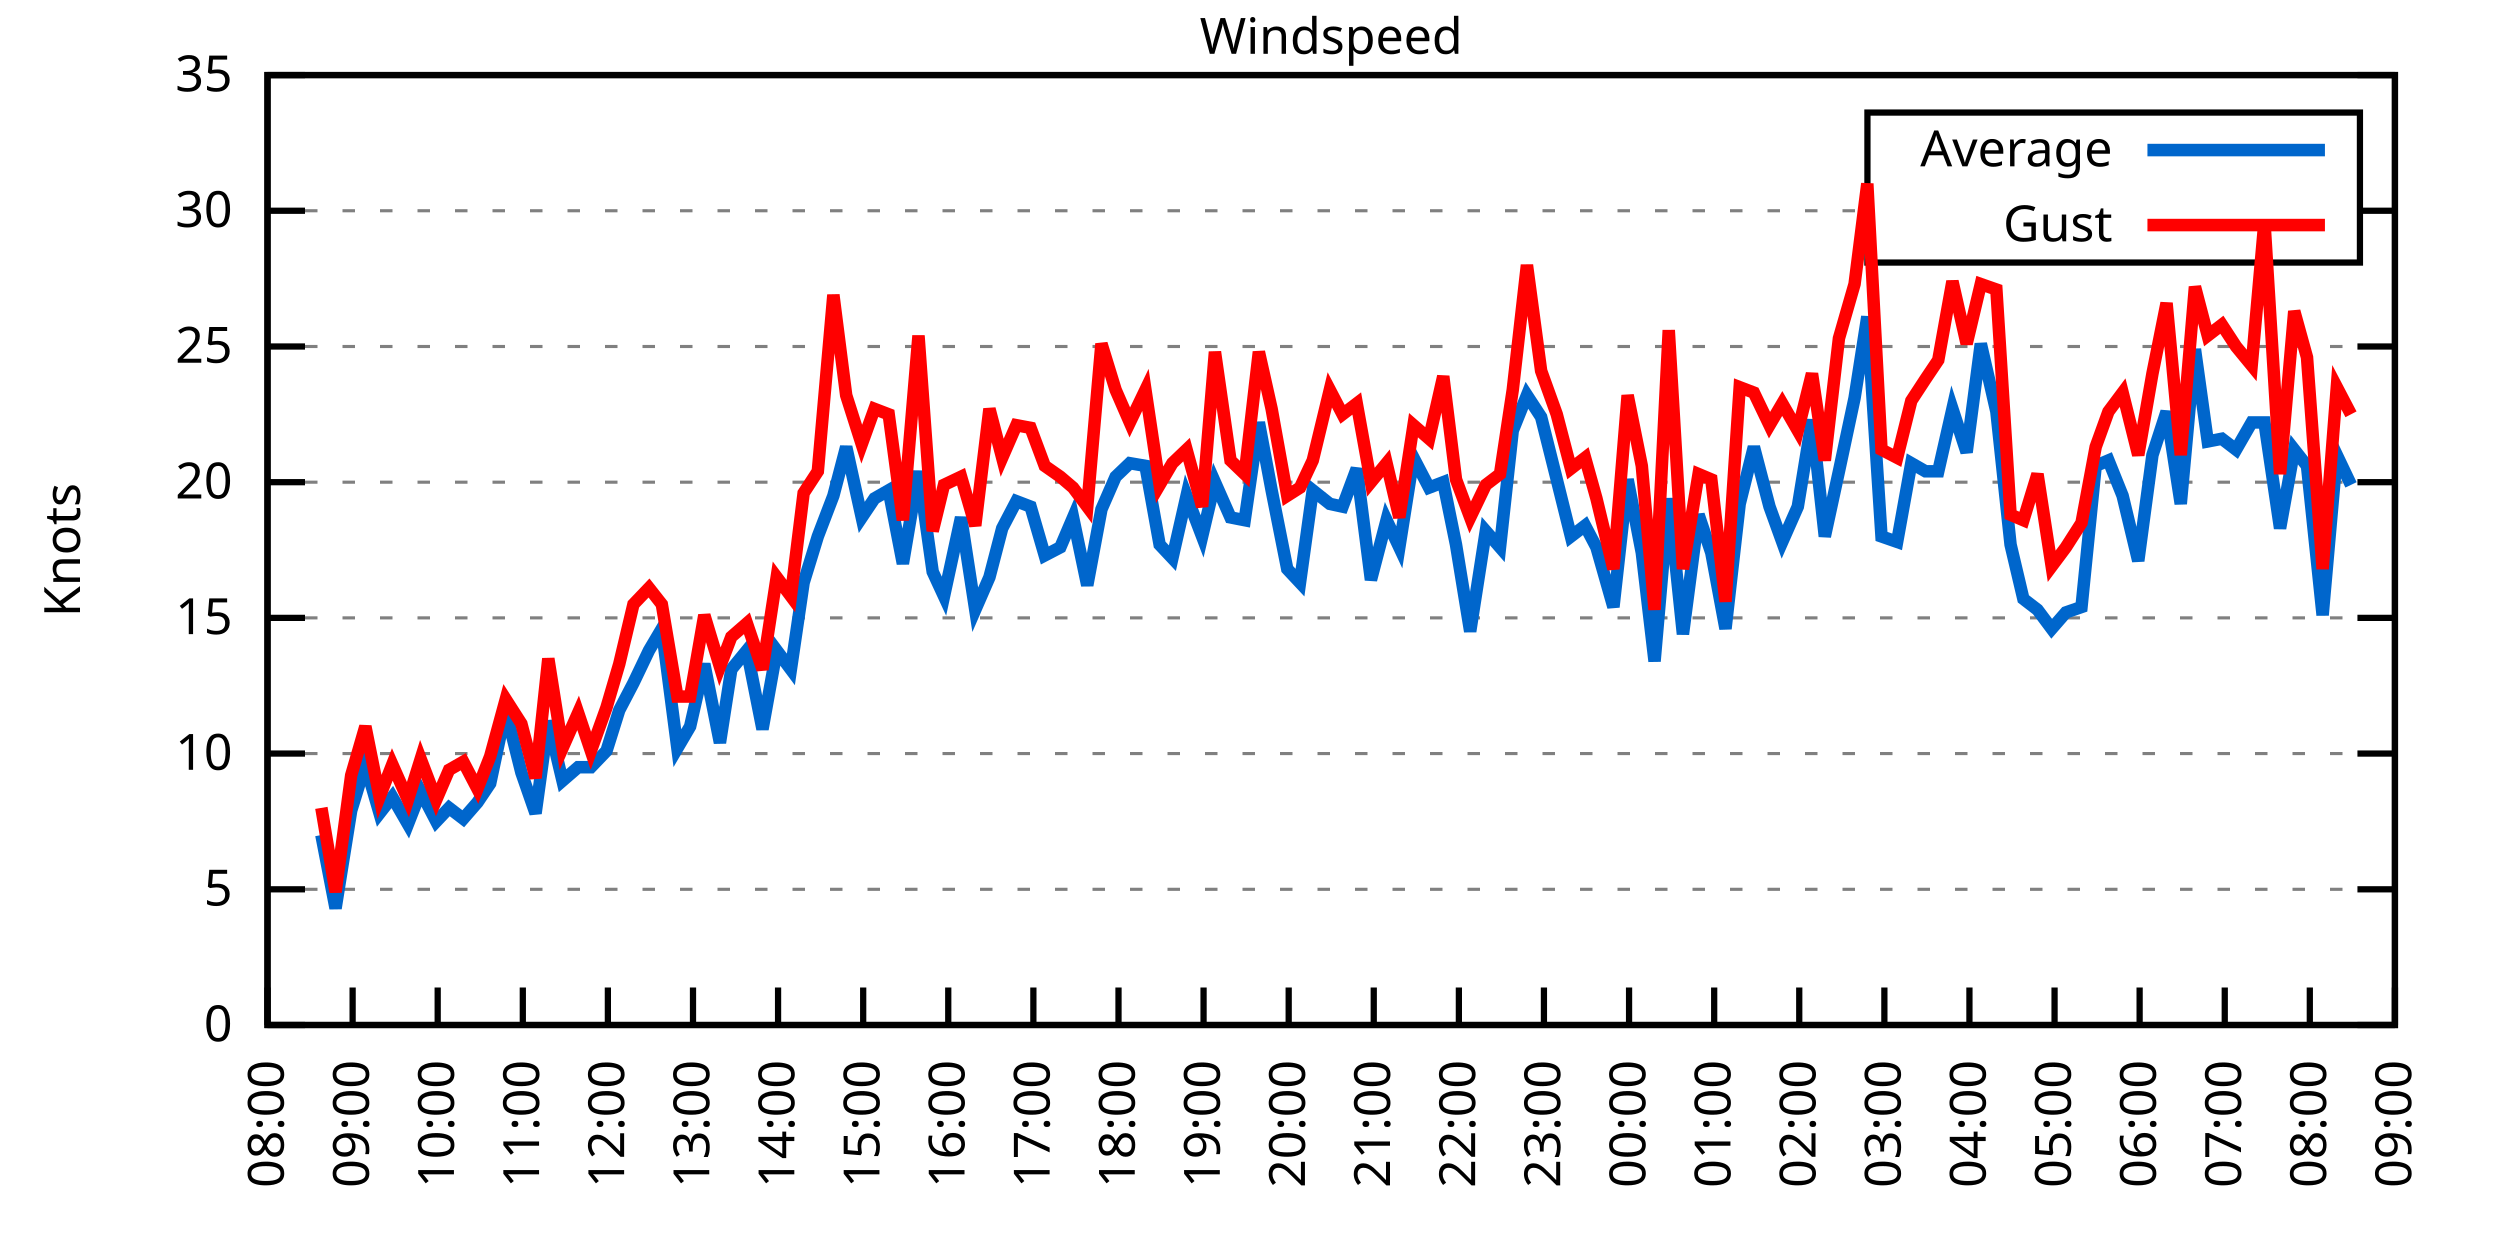
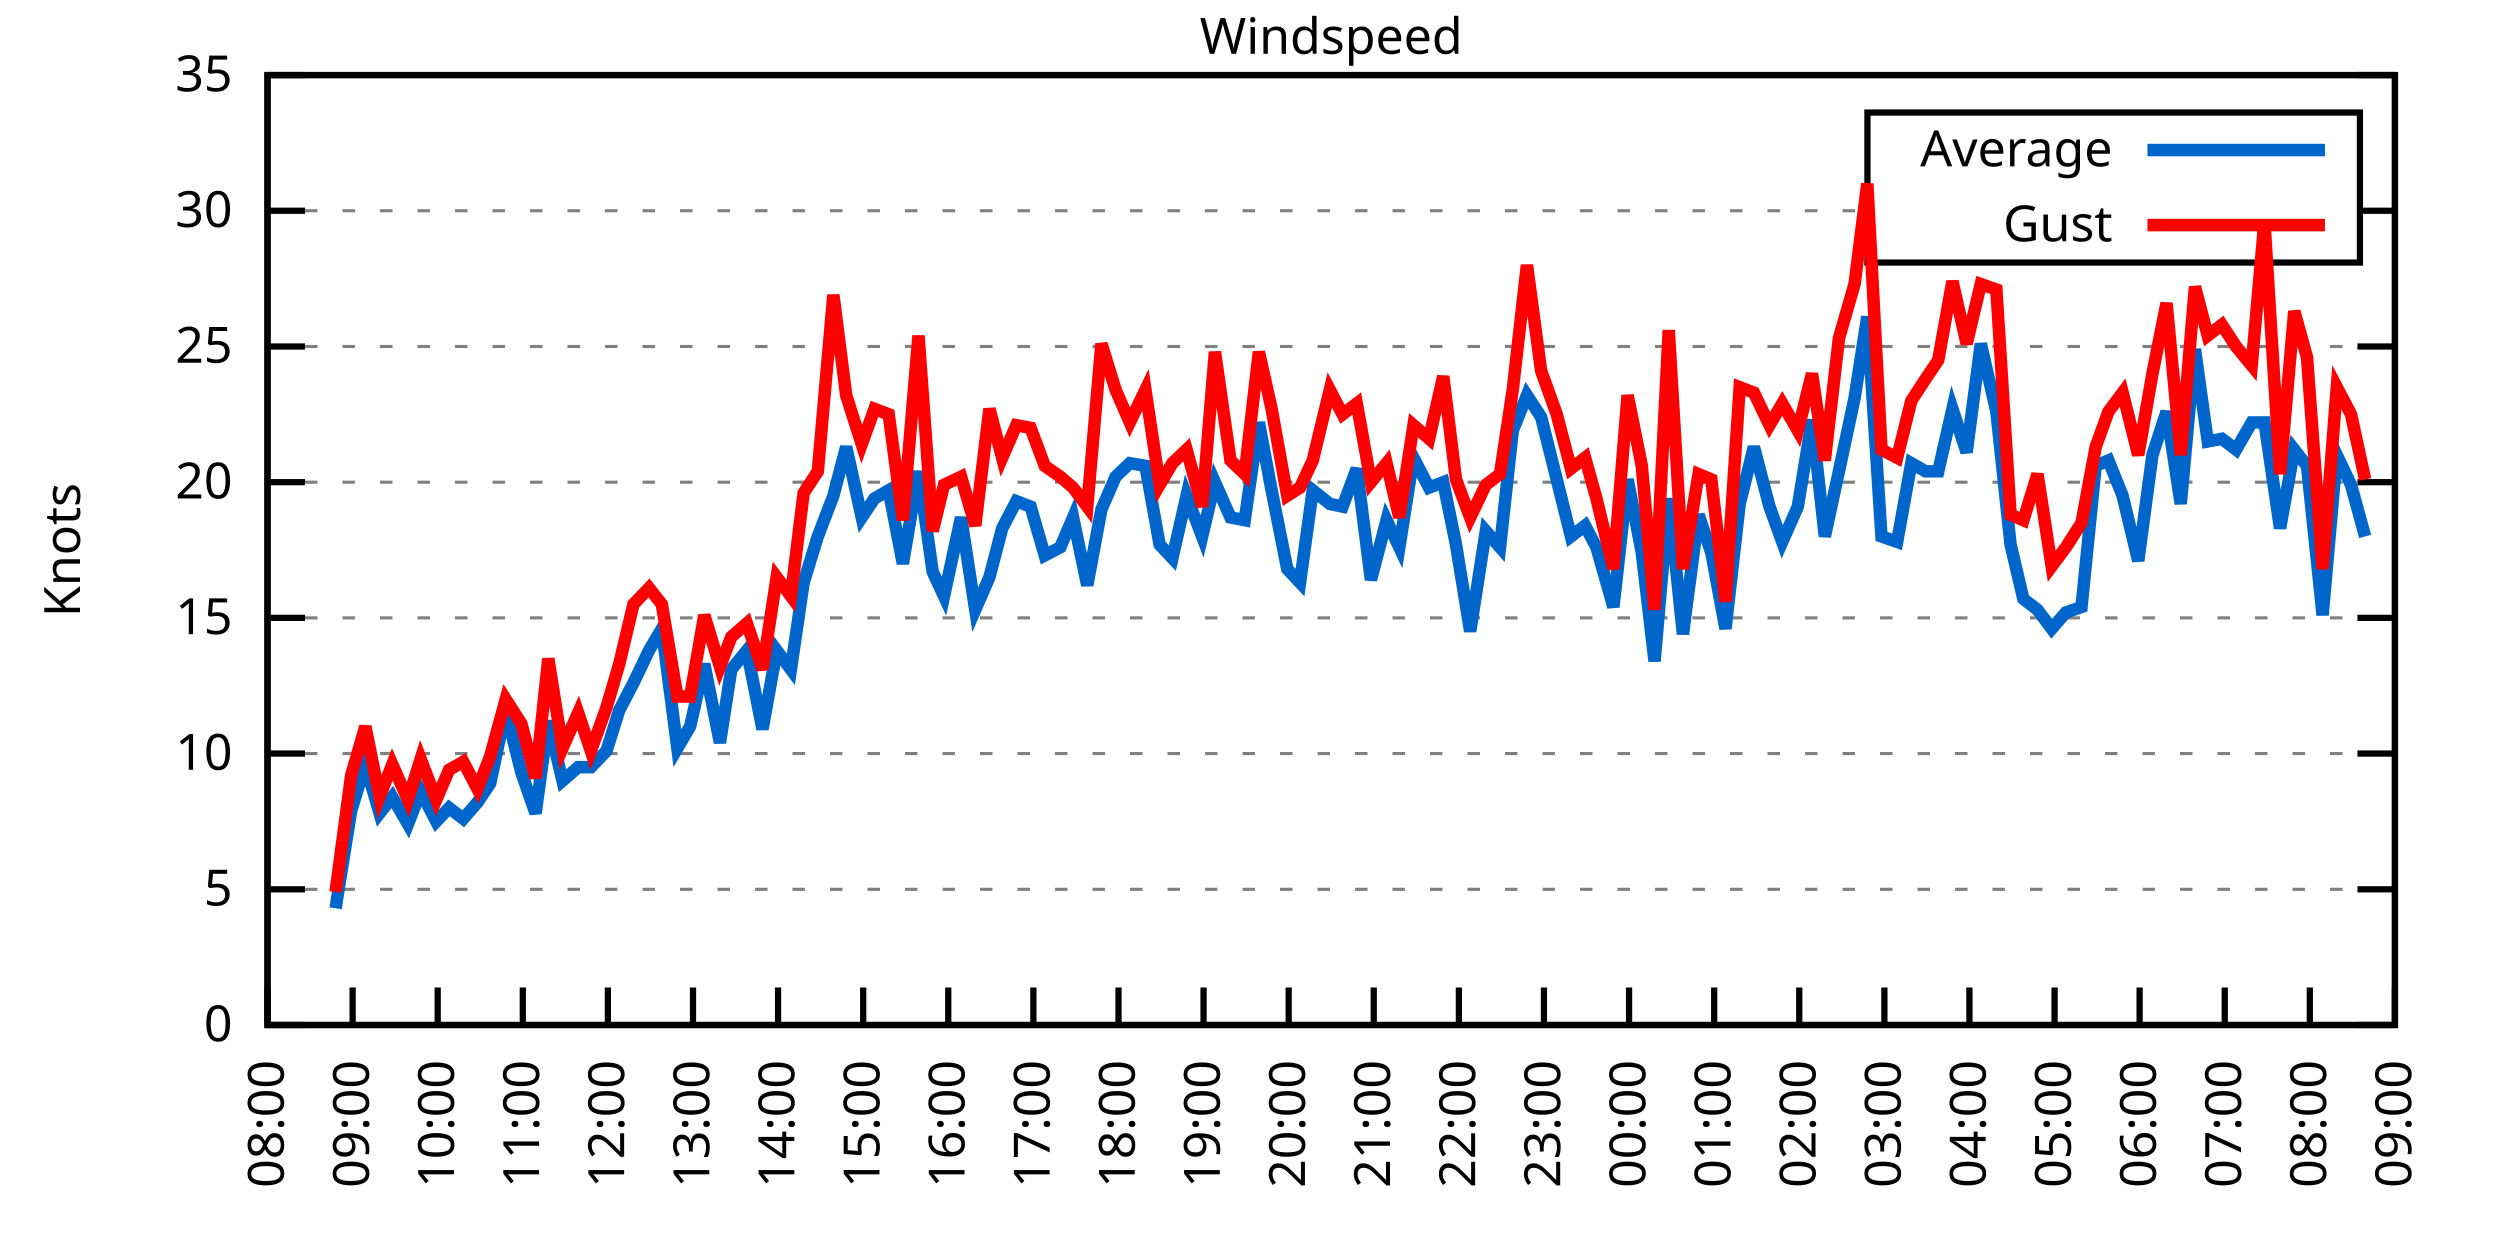
<svg xmlns="http://www.w3.org/2000/svg" xmlns:xlink="http://www.w3.org/1999/xlink" width="400" height="200" viewBox="0 0 400 200">
  <g id="gnuplot_canvas">
    <rect x="0" y="0" width="400" height="200" fill="none" />
    <defs>
      <circle id="gpDot" r="0.5" stroke-width="0.5" stroke="currentColor" />
      <path id="gpPt0" stroke-width="0.333" stroke="currentColor" d="M-1,0 h2 M0,-1 v2" />
      <path id="gpPt1" stroke-width="0.333" stroke="currentColor" d="M-1,-1 L1,1 M1,-1 L-1,1" />
      <path id="gpPt2" stroke-width="0.333" stroke="currentColor" d="M-1,0 L1,0 M0,-1 L0,1 M-1,-1 L1,1 M-1,1 L1,-1" />
      <rect id="gpPt3" stroke-width="0.333" stroke="currentColor" x="-1" y="-1" width="2" height="2" />
      <rect id="gpPt4" stroke-width="0.333" stroke="currentColor" fill="currentColor" x="-1" y="-1" width="2" height="2" />
      <circle id="gpPt5" stroke-width="0.333" stroke="currentColor" cx="0" cy="0" r="1" />
      <use xlink:href="#gpPt5" id="gpPt6" fill="currentColor" stroke="none" />
      <path id="gpPt7" stroke-width="0.333" stroke="currentColor" d="M0,-1.33 L-1.33,0.67 L1.33,0.67 z" />
      <use xlink:href="#gpPt7" id="gpPt8" fill="currentColor" stroke="none" />
      <use xlink:href="#gpPt7" id="gpPt9" stroke="currentColor" transform="rotate(180)" />
      <use xlink:href="#gpPt9" id="gpPt10" fill="currentColor" stroke="none" />
      <use xlink:href="#gpPt3" id="gpPt11" stroke="currentColor" transform="rotate(45)" />
      <use xlink:href="#gpPt11" id="gpPt12" fill="currentColor" stroke="none" />
      <path id="gpPt13" stroke-width="0.333" stroke="currentColor" d="M0,1.330 L1.265,0.411 L0.782,-1.067 L-0.782,-1.076 L-1.265,0.411 z" />
      <use xlink:href="#gpPt13" id="gpPt14" fill="currentColor" stroke="none" />
      <filter id="textbox" filterUnits="objectBoundingBox" x="0" y="0" height="1" width="1">
        <feFlood flood-color="white" flood-opacity="1" result="bgnd" />
        <feComposite in="SourceGraphic" in2="bgnd" operator="atop" />
      </filter>
      <filter id="greybox" filterUnits="objectBoundingBox" x="0" y="0" height="1" width="1">
        <feFlood flood-color="lightgrey" flood-opacity="1" result="grey" />
        <feComposite in="SourceGraphic" in2="grey" operator="atop" />
      </filter>
    </defs>
    <g fill="none" color="white" stroke="currentColor" stroke-width="1.00" stroke-linecap="butt" stroke-linejoin="miter">
</g>
    <g fill="none" color="black" stroke="currentColor" stroke-width="1.00" stroke-linecap="butt" stroke-linejoin="miter">
      <g stroke="none" shape-rendering="crispEdges">
        <polygon fill="rgb(255, 255, 255)" points="42.80,164.00 383.18,164.00 383.18,12.02 42.80,12.02 " />
      </g>
    </g>
    <g fill="none" color="black" stroke="currentColor" stroke-width="1.00" stroke-linecap="butt" stroke-linejoin="miter">
</g>
    <g fill="none" color="black" stroke="black" stroke-width="0.50" stroke-linecap="butt" stroke-linejoin="miter">
</g>
    <g fill="none" color="gray" stroke="currentColor" stroke-width="0.50" stroke-linecap="butt" stroke-linejoin="miter">
      <path stroke="gray" stroke-dasharray="2,4" class="gridline" d="M42.80,164.00 L383.19,164.00  " />
    </g>
    <g fill="none" color="gray" stroke="gray" stroke-width="1.00" stroke-linecap="butt" stroke-linejoin="miter">
</g>
    <g fill="none" color="black" stroke="currentColor" stroke-width="1.00" stroke-linecap="butt" stroke-linejoin="miter">
      <path stroke="black" d="M42.80,164.00 L48.80,164.00 M383.19,164.00 L377.19,164.00  " />
      <g transform="translate(37.20,166.60)" stroke="none" fill="black" font-family="Sans" font-size="8.00" text-anchor="end">
        <text>
          <tspan font-family="Sans"> 0</tspan>
        </text>
      </g>
    </g>
    <g fill="none" color="black" stroke="currentColor" stroke-width="1.00" stroke-linecap="butt" stroke-linejoin="miter">
</g>
    <g fill="none" color="black" stroke="black" stroke-width="0.50" stroke-linecap="butt" stroke-linejoin="miter">
</g>
    <g fill="none" color="gray" stroke="currentColor" stroke-width="0.50" stroke-linecap="butt" stroke-linejoin="miter">
      <path stroke="gray" stroke-dasharray="2,4" class="gridline" d="M42.80,142.29 L383.19,142.29  " />
    </g>
    <g fill="none" color="gray" stroke="gray" stroke-width="1.00" stroke-linecap="butt" stroke-linejoin="miter">
</g>
    <g fill="none" color="black" stroke="currentColor" stroke-width="1.00" stroke-linecap="butt" stroke-linejoin="miter">
      <path stroke="black" d="M42.80,142.29 L48.80,142.29 M383.19,142.29 L377.19,142.29  " />
      <g transform="translate(37.20,144.89)" stroke="none" fill="black" font-family="Sans" font-size="8.00" text-anchor="end">
        <text>
          <tspan font-family="Sans"> 5</tspan>
        </text>
      </g>
    </g>
    <g fill="none" color="black" stroke="currentColor" stroke-width="1.00" stroke-linecap="butt" stroke-linejoin="miter">
</g>
    <g fill="none" color="black" stroke="black" stroke-width="0.50" stroke-linecap="butt" stroke-linejoin="miter">
</g>
    <g fill="none" color="gray" stroke="currentColor" stroke-width="0.50" stroke-linecap="butt" stroke-linejoin="miter">
      <path stroke="gray" stroke-dasharray="2,4" class="gridline" d="M42.80,120.57 L383.19,120.57  " />
    </g>
    <g fill="none" color="gray" stroke="gray" stroke-width="1.00" stroke-linecap="butt" stroke-linejoin="miter">
</g>
    <g fill="none" color="black" stroke="currentColor" stroke-width="1.00" stroke-linecap="butt" stroke-linejoin="miter">
      <path stroke="black" d="M42.80,120.57 L48.80,120.57 M383.19,120.57 L377.19,120.57  " />
      <g transform="translate(37.20,123.17)" stroke="none" fill="black" font-family="Sans" font-size="8.00" text-anchor="end">
        <text>
          <tspan font-family="Sans"> 10</tspan>
        </text>
      </g>
    </g>
    <g fill="none" color="black" stroke="currentColor" stroke-width="1.00" stroke-linecap="butt" stroke-linejoin="miter">
</g>
    <g fill="none" color="black" stroke="black" stroke-width="0.50" stroke-linecap="butt" stroke-linejoin="miter">
</g>
    <g fill="none" color="gray" stroke="currentColor" stroke-width="0.50" stroke-linecap="butt" stroke-linejoin="miter">
      <path stroke="gray" stroke-dasharray="2,4" class="gridline" d="M42.80,98.86 L383.19,98.86  " />
    </g>
    <g fill="none" color="gray" stroke="gray" stroke-width="1.00" stroke-linecap="butt" stroke-linejoin="miter">
</g>
    <g fill="none" color="black" stroke="currentColor" stroke-width="1.00" stroke-linecap="butt" stroke-linejoin="miter">
      <path stroke="black" d="M42.80,98.86 L48.80,98.86 M383.19,98.86 L377.19,98.86  " />
      <g transform="translate(37.20,101.46)" stroke="none" fill="black" font-family="Sans" font-size="8.00" text-anchor="end">
        <text>
          <tspan font-family="Sans"> 15</tspan>
        </text>
      </g>
    </g>
    <g fill="none" color="black" stroke="currentColor" stroke-width="1.00" stroke-linecap="butt" stroke-linejoin="miter">
</g>
    <g fill="none" color="black" stroke="black" stroke-width="0.50" stroke-linecap="butt" stroke-linejoin="miter">
</g>
    <g fill="none" color="gray" stroke="currentColor" stroke-width="0.50" stroke-linecap="butt" stroke-linejoin="miter">
      <path stroke="gray" stroke-dasharray="2,4" class="gridline" d="M42.80,77.15 L383.19,77.15  " />
    </g>
    <g fill="none" color="gray" stroke="gray" stroke-width="1.00" stroke-linecap="butt" stroke-linejoin="miter">
</g>
    <g fill="none" color="black" stroke="currentColor" stroke-width="1.00" stroke-linecap="butt" stroke-linejoin="miter">
      <path stroke="black" d="M42.80,77.15 L48.80,77.15 M383.19,77.15 L377.19,77.15  " />
      <g transform="translate(37.20,79.75)" stroke="none" fill="black" font-family="Sans" font-size="8.00" text-anchor="end">
        <text>
          <tspan font-family="Sans"> 20</tspan>
        </text>
      </g>
    </g>
    <g fill="none" color="black" stroke="currentColor" stroke-width="1.00" stroke-linecap="butt" stroke-linejoin="miter">
</g>
    <g fill="none" color="black" stroke="black" stroke-width="0.50" stroke-linecap="butt" stroke-linejoin="miter">
</g>
    <g fill="none" color="gray" stroke="currentColor" stroke-width="0.50" stroke-linecap="butt" stroke-linejoin="miter">
      <path stroke="gray" stroke-dasharray="2,4" class="gridline" d="M42.80,55.44 L383.19,55.44  " />
    </g>
    <g fill="none" color="gray" stroke="gray" stroke-width="1.00" stroke-linecap="butt" stroke-linejoin="miter">
</g>
    <g fill="none" color="black" stroke="currentColor" stroke-width="1.00" stroke-linecap="butt" stroke-linejoin="miter">
      <path stroke="black" d="M42.80,55.44 L48.80,55.44 M383.19,55.44 L377.19,55.44  " />
      <g transform="translate(37.20,58.04)" stroke="none" fill="black" font-family="Sans" font-size="8.00" text-anchor="end">
        <text>
          <tspan font-family="Sans"> 25</tspan>
        </text>
      </g>
    </g>
    <g fill="none" color="black" stroke="currentColor" stroke-width="1.00" stroke-linecap="butt" stroke-linejoin="miter">
</g>
    <g fill="none" color="black" stroke="black" stroke-width="0.50" stroke-linecap="butt" stroke-linejoin="miter">
</g>
    <g fill="none" color="gray" stroke="currentColor" stroke-width="0.50" stroke-linecap="butt" stroke-linejoin="miter">
      <path stroke="gray" stroke-dasharray="2,4" class="gridline" d="M42.80,33.72 L298.79,33.72 M377.59,33.72 L383.19,33.72  " />
    </g>
    <g fill="none" color="gray" stroke="gray" stroke-width="1.00" stroke-linecap="butt" stroke-linejoin="miter">
</g>
    <g fill="none" color="black" stroke="currentColor" stroke-width="1.00" stroke-linecap="butt" stroke-linejoin="miter">
      <path stroke="black" d="M42.80,33.72 L48.80,33.72 M383.19,33.72 L377.19,33.72  " />
      <g transform="translate(37.20,36.32)" stroke="none" fill="black" font-family="Sans" font-size="8.00" text-anchor="end">
        <text>
          <tspan font-family="Sans"> 30</tspan>
        </text>
      </g>
    </g>
    <g fill="none" color="black" stroke="currentColor" stroke-width="1.00" stroke-linecap="butt" stroke-linejoin="miter">
</g>
    <g fill="none" color="black" stroke="black" stroke-width="0.50" stroke-linecap="butt" stroke-linejoin="miter">
</g>
    <g fill="none" color="gray" stroke="currentColor" stroke-width="0.50" stroke-linecap="butt" stroke-linejoin="miter">
      <path stroke="gray" stroke-dasharray="2,4" class="gridline" d="M42.80,12.01 L383.19,12.01  " />
    </g>
    <g fill="none" color="gray" stroke="gray" stroke-width="1.00" stroke-linecap="butt" stroke-linejoin="miter">
</g>
    <g fill="none" color="black" stroke="currentColor" stroke-width="1.00" stroke-linecap="butt" stroke-linejoin="miter">
      <path stroke="black" d="M42.80,12.01 L48.80,12.01 M383.19,12.01 L377.19,12.01  " />
      <g transform="translate(37.20,14.61)" stroke="none" fill="black" font-family="Sans" font-size="8.00" text-anchor="end">
        <text>
          <tspan font-family="Sans"> 35</tspan>
        </text>
      </g>
    </g>
    <g fill="none" color="black" stroke="currentColor" stroke-width="1.00" stroke-linecap="butt" stroke-linejoin="miter">
      <path stroke="black" d="M42.80,164.00 L42.80,158.00  " />
      <g transform="translate(45.40,169.60) rotate(270.00)" stroke="none" fill="black" font-family="Sans" font-size="8.00" text-anchor="end">
        <text>
          <tspan font-family="Sans">08:00</tspan>
        </text>
      </g>
    </g>
    <g fill="none" color="black" stroke="currentColor" stroke-width="1.00" stroke-linecap="butt" stroke-linejoin="miter">
      <path stroke="black" d="M56.42,164.00 L56.42,158.00  " />
      <g transform="translate(59.02,169.60) rotate(270.00)" stroke="none" fill="black" font-family="Sans" font-size="8.00" text-anchor="end">
        <text>
          <tspan font-family="Sans">09:00</tspan>
        </text>
      </g>
    </g>
    <g fill="none" color="black" stroke="currentColor" stroke-width="1.00" stroke-linecap="butt" stroke-linejoin="miter">
      <path stroke="black" d="M70.03,164.00 L70.03,158.00  " />
      <g transform="translate(72.63,169.60) rotate(270.00)" stroke="none" fill="black" font-family="Sans" font-size="8.00" text-anchor="end">
        <text>
          <tspan font-family="Sans">10:00</tspan>
        </text>
      </g>
    </g>
    <g fill="none" color="black" stroke="currentColor" stroke-width="1.00" stroke-linecap="butt" stroke-linejoin="miter">
      <path stroke="black" d="M83.65,164.00 L83.65,158.00  " />
      <g transform="translate(86.25,169.60) rotate(270.00)" stroke="none" fill="black" font-family="Sans" font-size="8.00" text-anchor="end">
        <text>
          <tspan font-family="Sans">11:00</tspan>
        </text>
      </g>
    </g>
    <g fill="none" color="black" stroke="currentColor" stroke-width="1.00" stroke-linecap="butt" stroke-linejoin="miter">
      <path stroke="black" d="M97.26,164.00 L97.26,158.00  " />
      <g transform="translate(99.86,169.60) rotate(270.00)" stroke="none" fill="black" font-family="Sans" font-size="8.00" text-anchor="end">
        <text>
          <tspan font-family="Sans">12:00</tspan>
        </text>
      </g>
    </g>
    <g fill="none" color="black" stroke="currentColor" stroke-width="1.00" stroke-linecap="butt" stroke-linejoin="miter">
      <path stroke="black" d="M110.88,164.00 L110.88,158.00  " />
      <g transform="translate(113.48,169.60) rotate(270.00)" stroke="none" fill="black" font-family="Sans" font-size="8.00" text-anchor="end">
        <text>
          <tspan font-family="Sans">13:00</tspan>
        </text>
      </g>
    </g>
    <g fill="none" color="black" stroke="currentColor" stroke-width="1.00" stroke-linecap="butt" stroke-linejoin="miter">
      <path stroke="black" d="M124.49,164.00 L124.49,158.00  " />
      <g transform="translate(127.09,169.60) rotate(270.00)" stroke="none" fill="black" font-family="Sans" font-size="8.00" text-anchor="end">
        <text>
          <tspan font-family="Sans">14:00</tspan>
        </text>
      </g>
    </g>
    <g fill="none" color="black" stroke="currentColor" stroke-width="1.00" stroke-linecap="butt" stroke-linejoin="miter">
      <path stroke="black" d="M138.11,164.00 L138.11,158.00  " />
      <g transform="translate(140.71,169.60) rotate(270.00)" stroke="none" fill="black" font-family="Sans" font-size="8.00" text-anchor="end">
        <text>
          <tspan font-family="Sans">15:00</tspan>
        </text>
      </g>
    </g>
    <g fill="none" color="black" stroke="currentColor" stroke-width="1.00" stroke-linecap="butt" stroke-linejoin="miter">
      <path stroke="black" d="M151.72,164.00 L151.72,158.00  " />
      <g transform="translate(154.32,169.60) rotate(270.00)" stroke="none" fill="black" font-family="Sans" font-size="8.00" text-anchor="end">
        <text>
          <tspan font-family="Sans">16:00</tspan>
        </text>
      </g>
    </g>
    <g fill="none" color="black" stroke="currentColor" stroke-width="1.00" stroke-linecap="butt" stroke-linejoin="miter">
      <path stroke="black" d="M165.34,164.00 L165.34,158.00  " />
      <g transform="translate(167.94,169.60) rotate(270.00)" stroke="none" fill="black" font-family="Sans" font-size="8.00" text-anchor="end">
        <text>
          <tspan font-family="Sans">17:00</tspan>
        </text>
      </g>
    </g>
    <g fill="none" color="black" stroke="currentColor" stroke-width="1.00" stroke-linecap="butt" stroke-linejoin="miter">
      <path stroke="black" d="M178.96,164.00 L178.96,158.00  " />
      <g transform="translate(181.56,169.60) rotate(270.00)" stroke="none" fill="black" font-family="Sans" font-size="8.00" text-anchor="end">
        <text>
          <tspan font-family="Sans">18:00</tspan>
        </text>
      </g>
    </g>
    <g fill="none" color="black" stroke="currentColor" stroke-width="1.00" stroke-linecap="butt" stroke-linejoin="miter">
      <path stroke="black" d="M192.57,164.00 L192.57,158.00  " />
      <g transform="translate(195.17,169.60) rotate(270.00)" stroke="none" fill="black" font-family="Sans" font-size="8.00" text-anchor="end">
        <text>
          <tspan font-family="Sans">19:00</tspan>
        </text>
      </g>
    </g>
    <g fill="none" color="black" stroke="currentColor" stroke-width="1.00" stroke-linecap="butt" stroke-linejoin="miter">
      <path stroke="black" d="M206.19,164.00 L206.19,158.00  " />
      <g transform="translate(208.79,169.60) rotate(270.00)" stroke="none" fill="black" font-family="Sans" font-size="8.00" text-anchor="end">
        <text>
          <tspan font-family="Sans">20:00</tspan>
        </text>
      </g>
    </g>
    <g fill="none" color="black" stroke="currentColor" stroke-width="1.00" stroke-linecap="butt" stroke-linejoin="miter">
      <path stroke="black" d="M219.80,164.00 L219.80,158.00  " />
      <g transform="translate(222.40,169.60) rotate(270.00)" stroke="none" fill="black" font-family="Sans" font-size="8.00" text-anchor="end">
        <text>
          <tspan font-family="Sans">21:00</tspan>
        </text>
      </g>
    </g>
    <g fill="none" color="black" stroke="currentColor" stroke-width="1.00" stroke-linecap="butt" stroke-linejoin="miter">
      <path stroke="black" d="M233.42,164.00 L233.42,158.00  " />
      <g transform="translate(236.02,169.60) rotate(270.00)" stroke="none" fill="black" font-family="Sans" font-size="8.00" text-anchor="end">
        <text>
          <tspan font-family="Sans">22:00</tspan>
        </text>
      </g>
    </g>
    <g fill="none" color="black" stroke="currentColor" stroke-width="1.00" stroke-linecap="butt" stroke-linejoin="miter">
      <path stroke="black" d="M247.03,164.00 L247.03,158.00  " />
      <g transform="translate(249.63,169.60) rotate(270.00)" stroke="none" fill="black" font-family="Sans" font-size="8.00" text-anchor="end">
        <text>
          <tspan font-family="Sans">23:00</tspan>
        </text>
      </g>
    </g>
    <g fill="none" color="black" stroke="currentColor" stroke-width="1.00" stroke-linecap="butt" stroke-linejoin="miter">
      <path stroke="black" d="M260.65,164.00 L260.65,158.00  " />
      <g transform="translate(263.25,169.60) rotate(270.00)" stroke="none" fill="black" font-family="Sans" font-size="8.00" text-anchor="end">
        <text>
          <tspan font-family="Sans">00:00</tspan>
        </text>
      </g>
    </g>
    <g fill="none" color="black" stroke="currentColor" stroke-width="1.00" stroke-linecap="butt" stroke-linejoin="miter">
      <path stroke="black" d="M274.27,164.00 L274.27,158.00  " />
      <g transform="translate(276.87,169.60) rotate(270.00)" stroke="none" fill="black" font-family="Sans" font-size="8.00" text-anchor="end">
        <text>
          <tspan font-family="Sans">01:00</tspan>
        </text>
      </g>
    </g>
    <g fill="none" color="black" stroke="currentColor" stroke-width="1.00" stroke-linecap="butt" stroke-linejoin="miter">
      <path stroke="black" d="M287.88,164.00 L287.88,158.00  " />
      <g transform="translate(290.48,169.60) rotate(270.00)" stroke="none" fill="black" font-family="Sans" font-size="8.00" text-anchor="end">
        <text>
          <tspan font-family="Sans">02:00</tspan>
        </text>
      </g>
    </g>
    <g fill="none" color="black" stroke="currentColor" stroke-width="1.00" stroke-linecap="butt" stroke-linejoin="miter">
      <path stroke="black" d="M301.50,164.00 L301.50,158.00  " />
      <g transform="translate(304.10,169.60) rotate(270.00)" stroke="none" fill="black" font-family="Sans" font-size="8.00" text-anchor="end">
        <text>
          <tspan font-family="Sans">03:00</tspan>
        </text>
      </g>
    </g>
    <g fill="none" color="black" stroke="currentColor" stroke-width="1.00" stroke-linecap="butt" stroke-linejoin="miter">
      <path stroke="black" d="M315.11,164.00 L315.11,158.00  " />
      <g transform="translate(317.71,169.60) rotate(270.00)" stroke="none" fill="black" font-family="Sans" font-size="8.00" text-anchor="end">
        <text>
          <tspan font-family="Sans">04:00</tspan>
        </text>
      </g>
    </g>
    <g fill="none" color="black" stroke="currentColor" stroke-width="1.00" stroke-linecap="butt" stroke-linejoin="miter">
      <path stroke="black" d="M328.73,164.00 L328.73,158.00  " />
      <g transform="translate(331.33,169.60) rotate(270.00)" stroke="none" fill="black" font-family="Sans" font-size="8.00" text-anchor="end">
        <text>
          <tspan font-family="Sans">05:00</tspan>
        </text>
      </g>
    </g>
    <g fill="none" color="black" stroke="currentColor" stroke-width="1.00" stroke-linecap="butt" stroke-linejoin="miter">
      <path stroke="black" d="M342.34,164.00 L342.34,158.00  " />
      <g transform="translate(344.94,169.60) rotate(270.00)" stroke="none" fill="black" font-family="Sans" font-size="8.00" text-anchor="end">
        <text>
          <tspan font-family="Sans">06:00</tspan>
        </text>
      </g>
    </g>
    <g fill="none" color="black" stroke="currentColor" stroke-width="1.00" stroke-linecap="butt" stroke-linejoin="miter">
      <path stroke="black" d="M355.96,164.00 L355.96,158.00  " />
      <g transform="translate(358.56,169.60) rotate(270.00)" stroke="none" fill="black" font-family="Sans" font-size="8.00" text-anchor="end">
        <text>
          <tspan font-family="Sans">07:00</tspan>
        </text>
      </g>
    </g>
    <g fill="none" color="black" stroke="currentColor" stroke-width="1.00" stroke-linecap="butt" stroke-linejoin="miter">
      <path stroke="black" d="M369.57,164.00 L369.57,158.00  " />
      <g transform="translate(372.17,169.60) rotate(270.00)" stroke="none" fill="black" font-family="Sans" font-size="8.00" text-anchor="end">
        <text>
          <tspan font-family="Sans">08:00</tspan>
        </text>
      </g>
    </g>
    <g fill="none" color="black" stroke="currentColor" stroke-width="1.00" stroke-linecap="butt" stroke-linejoin="miter">
      <path stroke="black" d="M383.19,164.00 L383.19,158.00  " />
      <g transform="translate(385.79,169.60) rotate(270.00)" stroke="none" fill="black" font-family="Sans" font-size="8.00" text-anchor="end">
        <text>
          <tspan font-family="Sans">09:00</tspan>
        </text>
      </g>
    </g>
    <g fill="none" color="black" stroke="currentColor" stroke-width="1.00" stroke-linecap="butt" stroke-linejoin="miter">
</g>
    <g fill="none" color="black" stroke="currentColor" stroke-width="1.00" stroke-linecap="butt" stroke-linejoin="miter">
      <path stroke="black" d="M42.80,12.01 L42.80,164.00 L383.19,164.00 L383.19,12.01 L42.80,12.01 Z  " />
    </g>
    <g fill="none" color="black" stroke="currentColor" stroke-width="1.00" stroke-linecap="butt" stroke-linejoin="miter">
</g>
    <g fill="none" color="black" stroke="currentColor" stroke-width="1.00" stroke-linecap="butt" stroke-linejoin="miter">
      <path stroke="black" d="M298.79,42.01 L298.79,18.01 L377.59,18.01 L377.59,42.01 L298.79,42.01 Z  " />
    </g>
    <g id="Windspeed_plot_1">
      <g fill="none" color="white" stroke="black" stroke-width="2.00" stroke-linecap="butt" stroke-linejoin="miter">
</g>
      <g fill="none" color="black" stroke="currentColor" stroke-width="2.00" stroke-linecap="butt" stroke-linejoin="miter">
        <g transform="translate(337.99,26.61)" stroke="none" fill="black" font-family="Sans" font-size="8.00" text-anchor="end">
          <text>
            <tspan font-family="Sans">Average</tspan>
          </text>
        </g>
      </g>
      <g fill="none" color="black" stroke="currentColor" stroke-width="2.00" stroke-linecap="butt" stroke-linejoin="miter">
-         <path stroke="rgb(  0, 102, 204)" d="M343.59,24.01 L371.99,24.01 M51.42,133.60 L53.69,145.33 L56.19,129.69 L58.46,122.31 L60.73,130.13 L62.77,127.52   L65.27,131.86 L67.31,126.65 L69.80,131.43 L71.85,129.26 L74.12,131.00 L76.39,128.39 L78.43,125.35 L80.92,113.63   L83.42,123.61 L85.69,130.13 L87.73,115.36 L90.00,124.92 L92.50,122.75 L94.54,122.75 L97.04,120.14 L99.08,113.63   L101.35,109.28 L103.84,104.07 L105.89,100.60 L108.38,119.71 L110.42,116.23 L112.69,106.24 L115.19,118.84 L117.01,107.11   L119.50,104.07 L122.00,116.67 L124.27,104.07 L126.54,107.11 L128.58,93.22 L130.85,85.83 L133.34,79.32 L135.39,71.50   L137.88,82.79 L139.92,79.75 L142.19,78.45 L144.46,90.18 L146.96,75.41 L149.23,91.48 L151.04,95.39 L153.77,82.79   L156.04,97.56 L158.31,92.35 L160.35,84.53 L162.62,80.19 L164.89,81.06 L167.16,88.87 L169.65,87.57 L171.69,82.79   L173.96,93.65 L176.23,81.49 L178.50,76.28 L180.77,74.11 L183.27,74.54 L185.54,87.14 L187.58,89.31 L189.85,79.32   L192.34,85.83 L194.39,77.15 L196.88,82.79 L199.15,83.23 L201.42,67.59 L203.46,78.45 L205.96,91.04 L208.00,93.22   L210.04,78.45 L212.77,80.62 L214.81,81.06 L217.08,74.98 L219.35,92.78 L221.85,83.23 L223.89,87.57 L226.16,73.24   L228.65,78.02 L230.92,77.15 L232.96,87.14 L235.23,101.03 L237.73,84.97 L240.00,87.57 L242.04,68.90 L244.31,63.25   L246.58,66.73 L249.08,76.71 L251.35,85.83 L253.61,84.10 L255.43,87.57 L258.15,97.12 L260.42,76.71 L262.69,88.44   L264.73,105.81 L267.00,79.75 L269.27,101.47 L271.77,82.36 L273.81,88.44 L276.08,100.60 L278.35,80.62 L280.62,71.50   L283.12,81.06 L285.16,86.70 L287.65,81.06 L289.92,67.16 L291.97,85.83 L294.23,75.41 L296.73,63.69 L298.77,50.66   L301.04,85.83 L303.54,86.70 L305.81,74.11 L308.08,75.41 L310.12,75.41 L312.39,65.42 L314.66,72.37 L316.93,55.00   L319.42,65.86 L321.69,87.14 L323.74,95.82 L326.00,97.56 L328.27,100.60 L330.54,97.99 L333.04,97.12 L335.31,74.54   L337.35,73.67 L339.62,79.32 L342.12,89.74 L344.39,72.81 L346.65,65.86 L348.92,80.62 L351.19,55.87 L353.24,70.63   L355.50,70.20 L357.77,71.94 L360.27,67.59 L362.31,67.59 L364.81,84.53 L367.08,71.94 L369.12,74.54 L371.62,98.43   L373.89,72.81 L376.16,77.58  " />
+         <path stroke="rgb(  0, 102, 204)" d="M343.59,24.01 L371.99,24.01 M53.69,145.33 L56.19,129.69 L58.46,122.31 L60.73,130.13 L62.77,127.52 L65.27,131.86   L67.31,126.65 L69.80,131.43 L71.85,129.26 L74.12,131.00 L76.39,128.39 L78.43,125.35 L80.92,113.63 L83.42,123.61   L85.69,130.13 L87.73,115.36 L90.00,124.92 L92.50,122.75 L94.54,122.75 L97.04,120.14 L99.08,113.63 L101.35,109.28   L103.84,104.07 L105.89,100.60 L108.38,119.71 L110.42,116.23 L112.69,106.24 L115.19,118.84 L117.01,107.11 L119.50,104.07   L122.00,116.67 L124.27,104.07 L126.54,107.11 L128.58,93.22 L130.85,85.83 L133.34,79.32 L135.39,71.50 L137.88,82.79   L139.92,79.75 L142.19,78.45 L144.46,90.18 L146.96,75.41 L149.23,91.48 L151.04,95.39 L153.77,82.79 L156.04,97.56   L158.31,92.35 L160.35,84.53 L162.62,80.19 L164.89,81.06 L167.16,88.87 L169.65,87.57 L171.69,82.79 L173.96,93.65   L176.23,81.49 L178.50,76.28 L180.77,74.11 L183.27,74.54 L185.54,87.14 L187.58,89.31 L189.85,79.32 L192.34,85.83   L194.39,77.15 L196.88,82.79 L199.15,83.23 L201.42,67.59 L203.46,78.45 L205.96,91.04 L208.00,93.22 L210.04,78.45   L212.77,80.62 L214.81,81.06 L217.08,74.98 L219.35,92.78 L221.85,83.23 L223.89,87.57 L226.16,73.24 L228.65,78.02   L230.92,77.15 L232.96,87.14 L235.23,101.03 L237.73,84.97 L240.00,87.57 L242.04,68.90 L244.31,63.25 L246.58,66.73   L249.08,76.71 L251.35,85.83 L253.61,84.10 L255.43,87.57 L258.15,97.12 L260.42,76.71 L262.69,88.44 L264.73,105.81   L267.00,79.75 L269.27,101.47 L271.77,82.36 L273.81,88.44 L276.08,100.60 L278.35,80.62 L280.62,71.50 L283.12,81.06   L285.16,86.70 L287.65,81.06 L289.92,67.16 L291.97,85.83 L294.23,75.41 L296.73,63.69 L298.77,50.66 L301.04,85.83   L303.54,86.70 L305.81,74.11 L308.08,75.41 L310.12,75.41 L312.39,65.42 L314.66,72.37 L316.93,55.00 L319.42,65.86   L321.69,87.14 L323.74,95.82 L326.00,97.56 L328.27,100.60 L330.54,97.99 L333.04,97.12 L335.31,74.54 L337.35,73.67   L339.62,79.32 L342.12,89.74 L344.39,72.81 L346.65,65.86 L348.92,80.62 L351.19,55.87 L353.24,70.63 L355.50,70.20   L357.77,71.94 L360.27,67.59 L362.31,67.59 L364.81,84.53 L367.08,71.94 L369.12,74.54 L371.62,98.43 L373.89,72.81   L376.16,77.58 L378.42,85.83  " />
      </g>
    </g>
    <g id="Windspeed_plot_2">
      <g fill="none" color="black" stroke="currentColor" stroke-width="2.00" stroke-linecap="butt" stroke-linejoin="miter">
        <g transform="translate(337.99,38.61)" stroke="none" fill="black" font-family="Sans" font-size="8.00" text-anchor="end">
          <text>
            <tspan font-family="Sans">Gust</tspan>
          </text>
        </g>
      </g>
      <g fill="none" color="black" stroke="currentColor" stroke-width="2.00" stroke-linecap="butt" stroke-linejoin="miter">
-         <path stroke="rgb(255,   0,   0)" d="M343.59,36.01 L371.99,36.01 M51.42,129.26 L53.69,142.72 L56.19,124.05 L58.46,116.23 L60.73,127.52 L62.77,122.31   L65.27,127.96 L67.31,121.44 L69.80,127.96 L71.85,123.18 L74.12,121.88 L76.39,126.22 L78.43,121.01 L80.92,111.89   L83.42,115.80 L85.69,124.48 L87.73,105.38 L90.00,119.71 L92.50,114.06 L94.54,120.14 L97.04,113.19 L99.08,106.24   L101.35,96.69 L103.84,94.08 L105.89,96.69 L108.38,111.45 L110.42,111.45 L112.69,98.43 L115.19,106.68 L117.01,101.90   L119.50,99.73 L122.00,107.11 L124.27,92.35 L126.54,95.39 L128.58,78.89 L130.85,75.41 L133.34,47.18 L135.39,63.25   L137.88,71.07 L139.92,65.42 L142.19,66.29 L144.46,83.23 L146.96,53.70 L149.23,84.97 L151.04,77.58 L153.77,76.28   L156.04,84.10 L158.31,65.42 L160.35,73.24 L162.62,68.03 L164.89,68.46 L167.16,74.54 L169.65,76.28 L171.69,78.02   L173.96,81.06 L176.23,55.00 L178.50,62.38 L180.77,67.59 L183.27,62.38 L185.54,77.58 L187.58,74.11 L189.85,71.94   L192.34,81.06 L194.39,56.30 L196.88,73.67 L199.15,75.85 L201.42,56.30 L203.46,65.42 L205.96,79.32 L208.00,78.02   L210.04,73.67 L212.77,62.38 L214.81,66.29 L217.08,64.56 L219.35,77.15 L221.85,74.11 L223.89,82.79 L226.16,68.03   L228.65,70.20 L230.92,60.21 L232.96,76.71 L235.23,82.79 L237.73,77.58 L240.00,75.85 L242.04,62.38 L244.31,42.41   L246.58,59.34 L249.08,66.29 L251.35,74.98 L253.61,73.24 L255.43,79.75 L258.15,91.04 L260.42,63.25 L262.69,74.54   L264.73,97.56 L267.00,52.83 L269.27,91.04 L271.77,75.85 L273.81,76.71 L276.08,96.26 L278.35,61.95 L280.62,62.82   L283.12,68.03 L285.16,64.56 L287.65,68.90 L289.92,59.78 L291.97,73.67 L294.23,54.13 L296.73,45.45 L298.77,29.38   L301.04,71.94 L303.54,73.24 L305.81,64.12 L308.08,60.65 L310.12,57.61 L312.39,45.01 L314.66,55.00 L316.93,45.45   L319.42,46.32 L321.69,82.36 L323.74,83.23 L326.00,75.85 L328.27,90.61 L330.54,87.57 L333.04,83.66 L335.31,71.50   L337.35,65.86 L339.62,62.82 L342.12,72.81 L344.39,59.78 L346.65,48.49 L348.92,72.81 L351.19,45.88 L353.24,53.70   L355.50,51.96 L357.77,55.44 L360.27,58.48 L362.31,35.46 L364.81,75.85 L367.08,49.79 L369.12,57.17 L371.62,91.04   L373.89,61.95 L376.16,66.29  " />
+         <path stroke="rgb(255,   0,   0)" d="M343.59,36.01 L371.99,36.01 M53.69,142.72 L56.19,124.05 L58.46,116.23 L60.73,127.52 L62.77,122.31 L65.27,127.96   L67.31,121.44 L69.80,127.96 L71.85,123.18 L74.12,121.88 L76.39,126.22 L78.43,121.01 L80.92,111.89 L83.42,115.80   L85.69,124.48 L87.73,105.38 L90.00,119.71 L92.50,114.06 L94.54,120.14 L97.04,113.19 L99.08,106.24 L101.35,96.69   L103.84,94.08 L105.89,96.69 L108.38,111.45 L110.42,111.45 L112.69,98.43 L115.19,106.68 L117.01,101.90 L119.50,99.73   L122.00,107.11 L124.27,92.35 L126.54,95.39 L128.58,78.89 L130.85,75.41 L133.34,47.18 L135.39,63.25 L137.88,71.07   L139.92,65.42 L142.19,66.29 L144.46,83.23 L146.96,53.70 L149.23,84.97 L151.04,77.58 L153.77,76.28 L156.04,84.10   L158.31,65.42 L160.35,73.24 L162.62,68.03 L164.89,68.46 L167.16,74.54 L169.65,76.28 L171.69,78.02 L173.96,81.06   L176.23,55.00 L178.50,62.38 L180.77,67.59 L183.27,62.38 L185.54,77.58 L187.58,74.11 L189.85,71.94 L192.34,81.06   L194.39,56.30 L196.88,73.67 L199.15,75.85 L201.42,56.30 L203.46,65.42 L205.96,79.32 L208.00,78.02 L210.04,73.67   L212.77,62.38 L214.81,66.29 L217.08,64.56 L219.35,77.15 L221.85,74.11 L223.89,82.79 L226.16,68.03 L228.65,70.20   L230.92,60.21 L232.96,76.71 L235.23,82.79 L237.73,77.58 L240.00,75.85 L242.04,62.38 L244.31,42.41 L246.58,59.34   L249.08,66.29 L251.35,74.98 L253.61,73.24 L255.43,79.75 L258.15,91.04 L260.42,63.25 L262.69,74.54 L264.73,97.56   L267.00,52.83 L269.27,91.04 L271.77,75.85 L273.81,76.71 L276.08,96.26 L278.35,61.95 L280.62,62.82 L283.12,68.03   L285.16,64.56 L287.65,68.90 L289.92,59.78 L291.97,73.67 L294.23,54.13 L296.73,45.45 L298.77,29.38 L301.04,71.94   L303.54,73.24 L305.81,64.12 L308.08,60.65 L310.12,57.61 L312.39,45.01 L314.66,55.00 L316.93,45.45 L319.42,46.32   L321.69,82.36 L323.74,83.23 L326.00,75.85 L328.27,90.61 L330.54,87.57 L333.04,83.66 L335.31,71.50 L337.35,65.86   L339.62,62.82 L342.12,72.81 L344.39,59.78 L346.65,48.49 L348.92,72.81 L351.19,45.88 L353.24,53.70 L355.50,51.96   L357.77,55.44 L360.27,58.48 L362.31,35.46 L364.81,75.85 L367.08,49.79 L369.12,57.17 L371.62,91.04 L373.89,61.95   L376.16,66.29 L378.42,76.71  " />
      </g>
    </g>
    <g fill="none" color="black" stroke="currentColor" stroke-width="2.00" stroke-linecap="butt" stroke-linejoin="miter">
</g>
    <g fill="none" color="black" stroke="black" stroke-width="1.00" stroke-linecap="butt" stroke-linejoin="miter">
</g>
    <g fill="none" color="black" stroke="currentColor" stroke-width="1.00" stroke-linecap="butt" stroke-linejoin="miter">
      <path stroke="black" d="M42.80,12.01 L42.80,164.00 L383.19,164.00 L383.19,12.01 L42.80,12.01 Z  " />
      <g transform="translate(12.80,88.01) rotate(270.00)" stroke="none" fill="black" font-family="Sans" font-size="8.00" text-anchor="middle">
        <text>
          <tspan font-family="Sans">Knots</tspan>
        </text>
      </g>
    </g>
    <g fill="none" color="black" stroke="currentColor" stroke-width="1.00" stroke-linecap="butt" stroke-linejoin="miter">
</g>
    <g fill="none" color="black" stroke="currentColor" stroke-width="1.00" stroke-linecap="butt" stroke-linejoin="miter">
      <g transform="translate(212.99,8.61)" stroke="none" fill="black" font-family="Sans" font-size="8.00" text-anchor="middle">
        <text>
          <tspan font-family="Sans">Windspeed</tspan>
        </text>
      </g>
    </g>
    <g fill="none" color="black" stroke="currentColor" stroke-width="1.00" stroke-linecap="butt" stroke-linejoin="miter">
</g>
  </g>
</svg>
